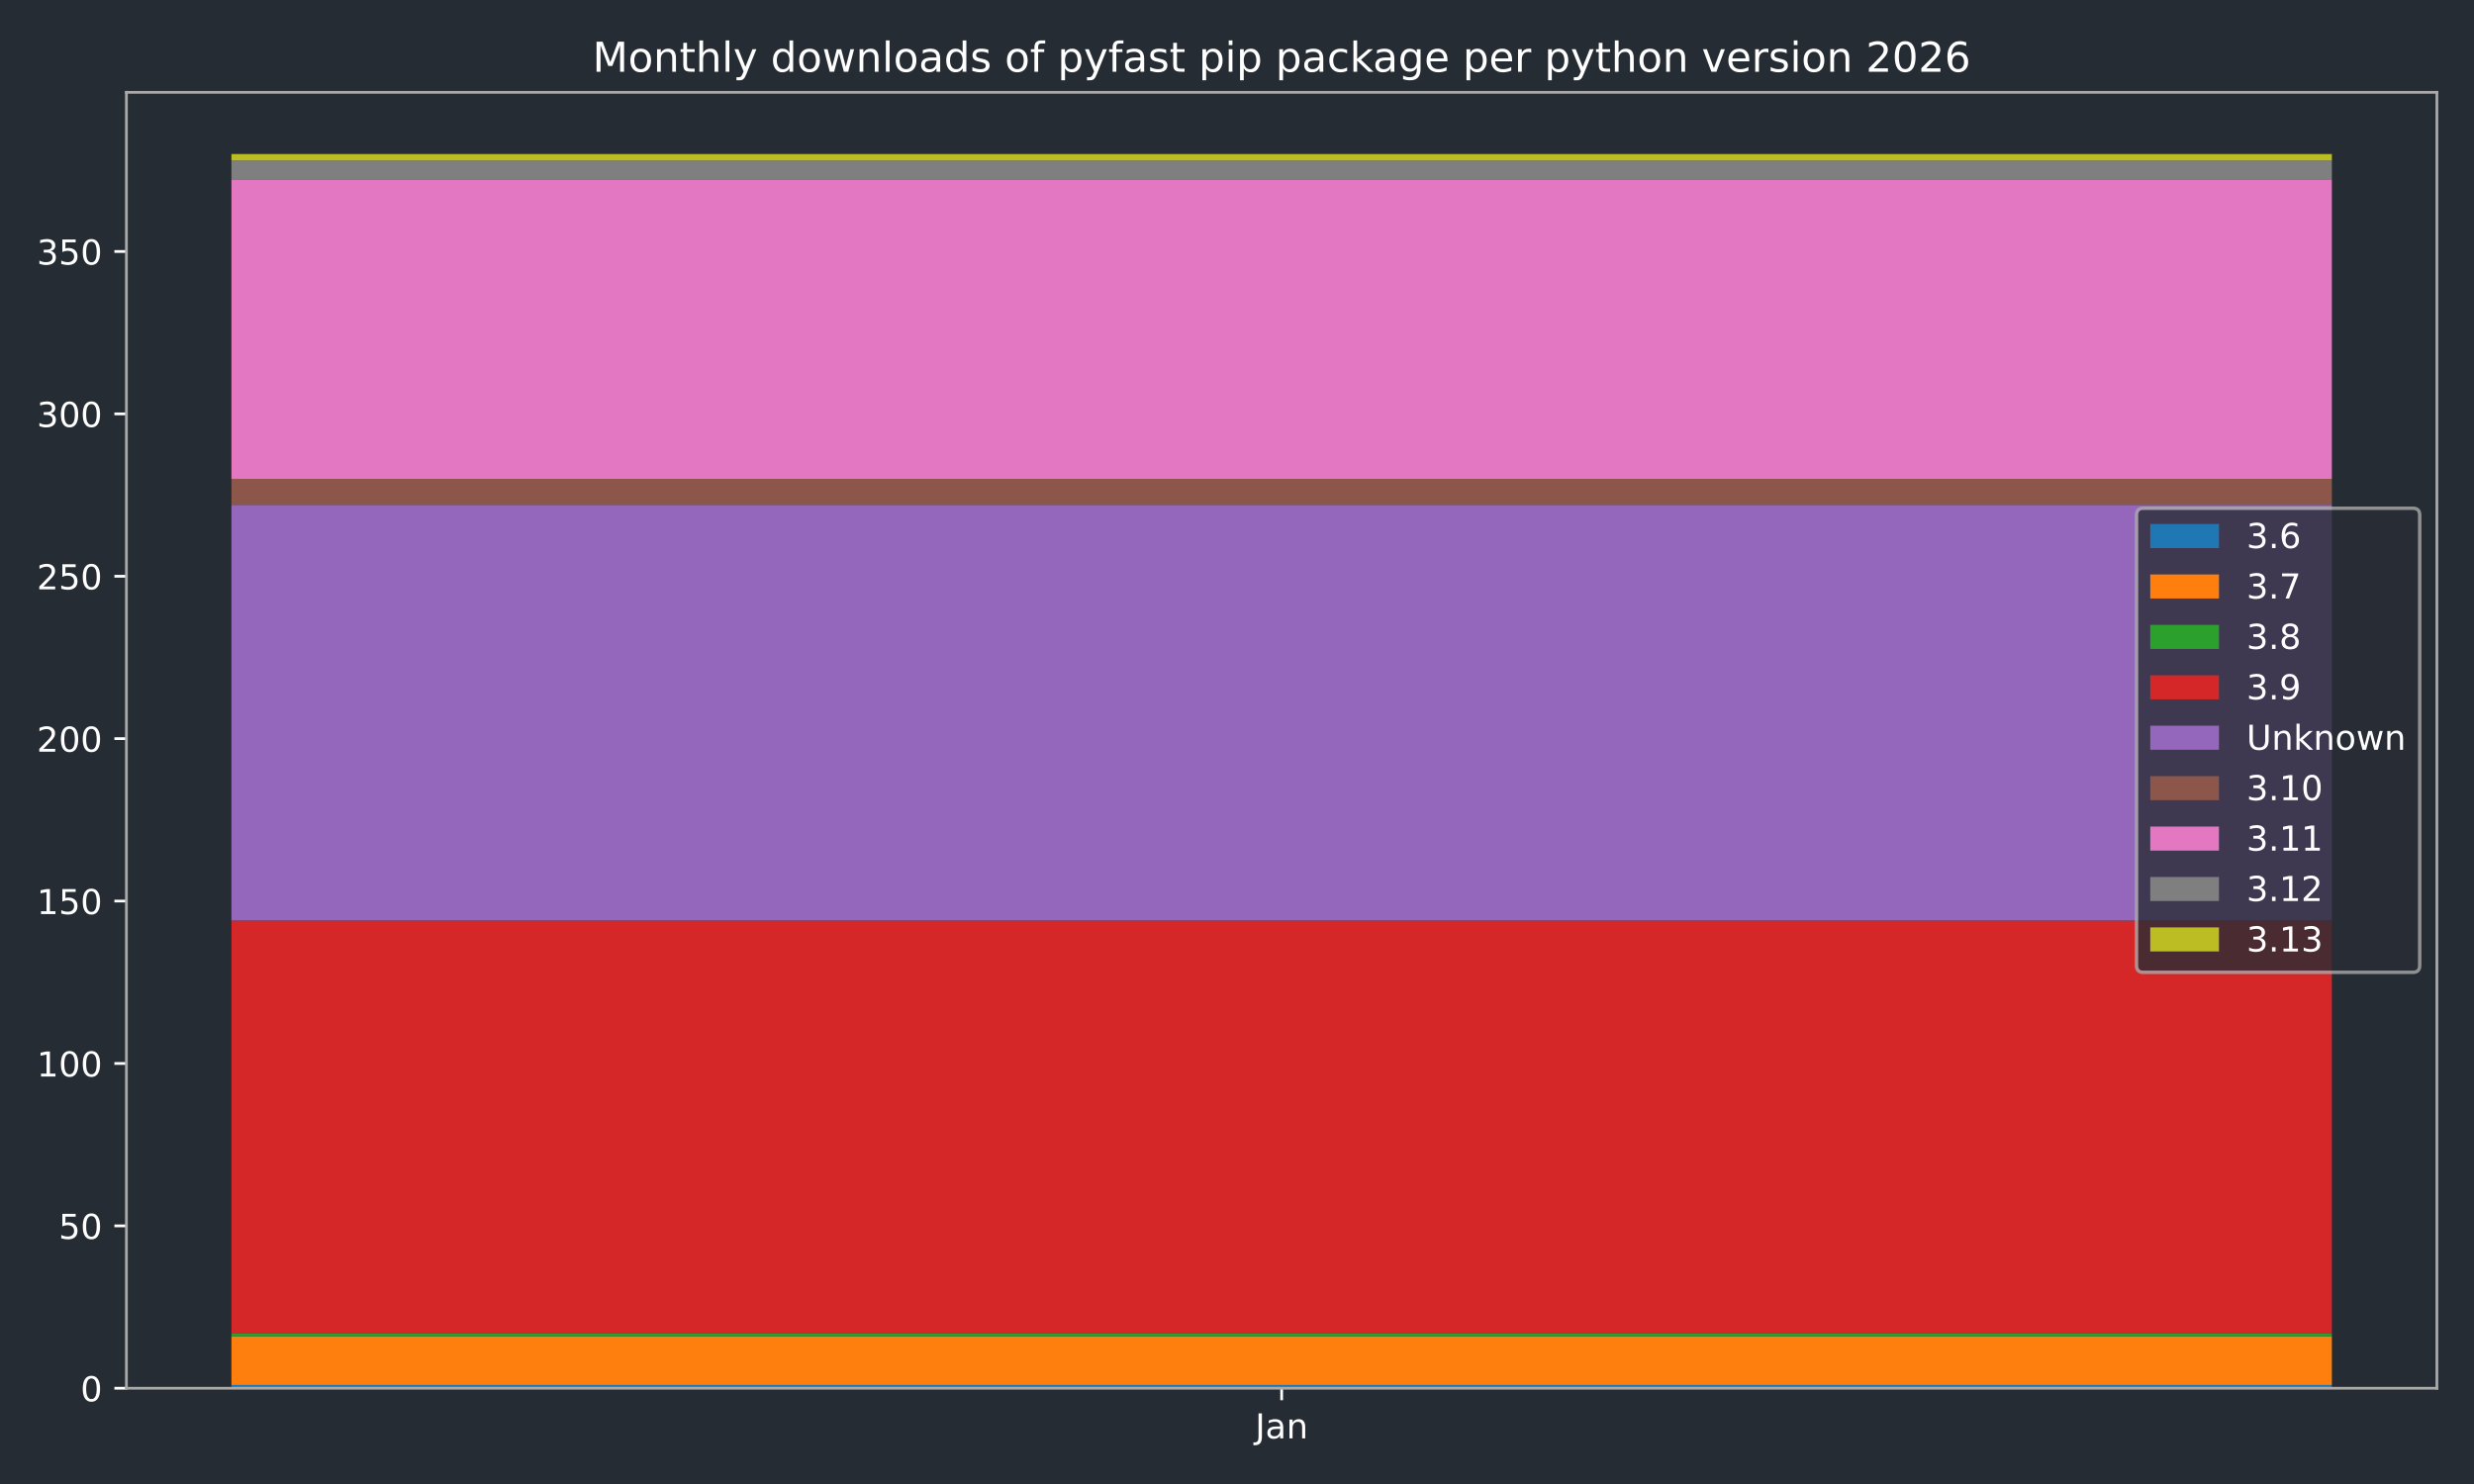
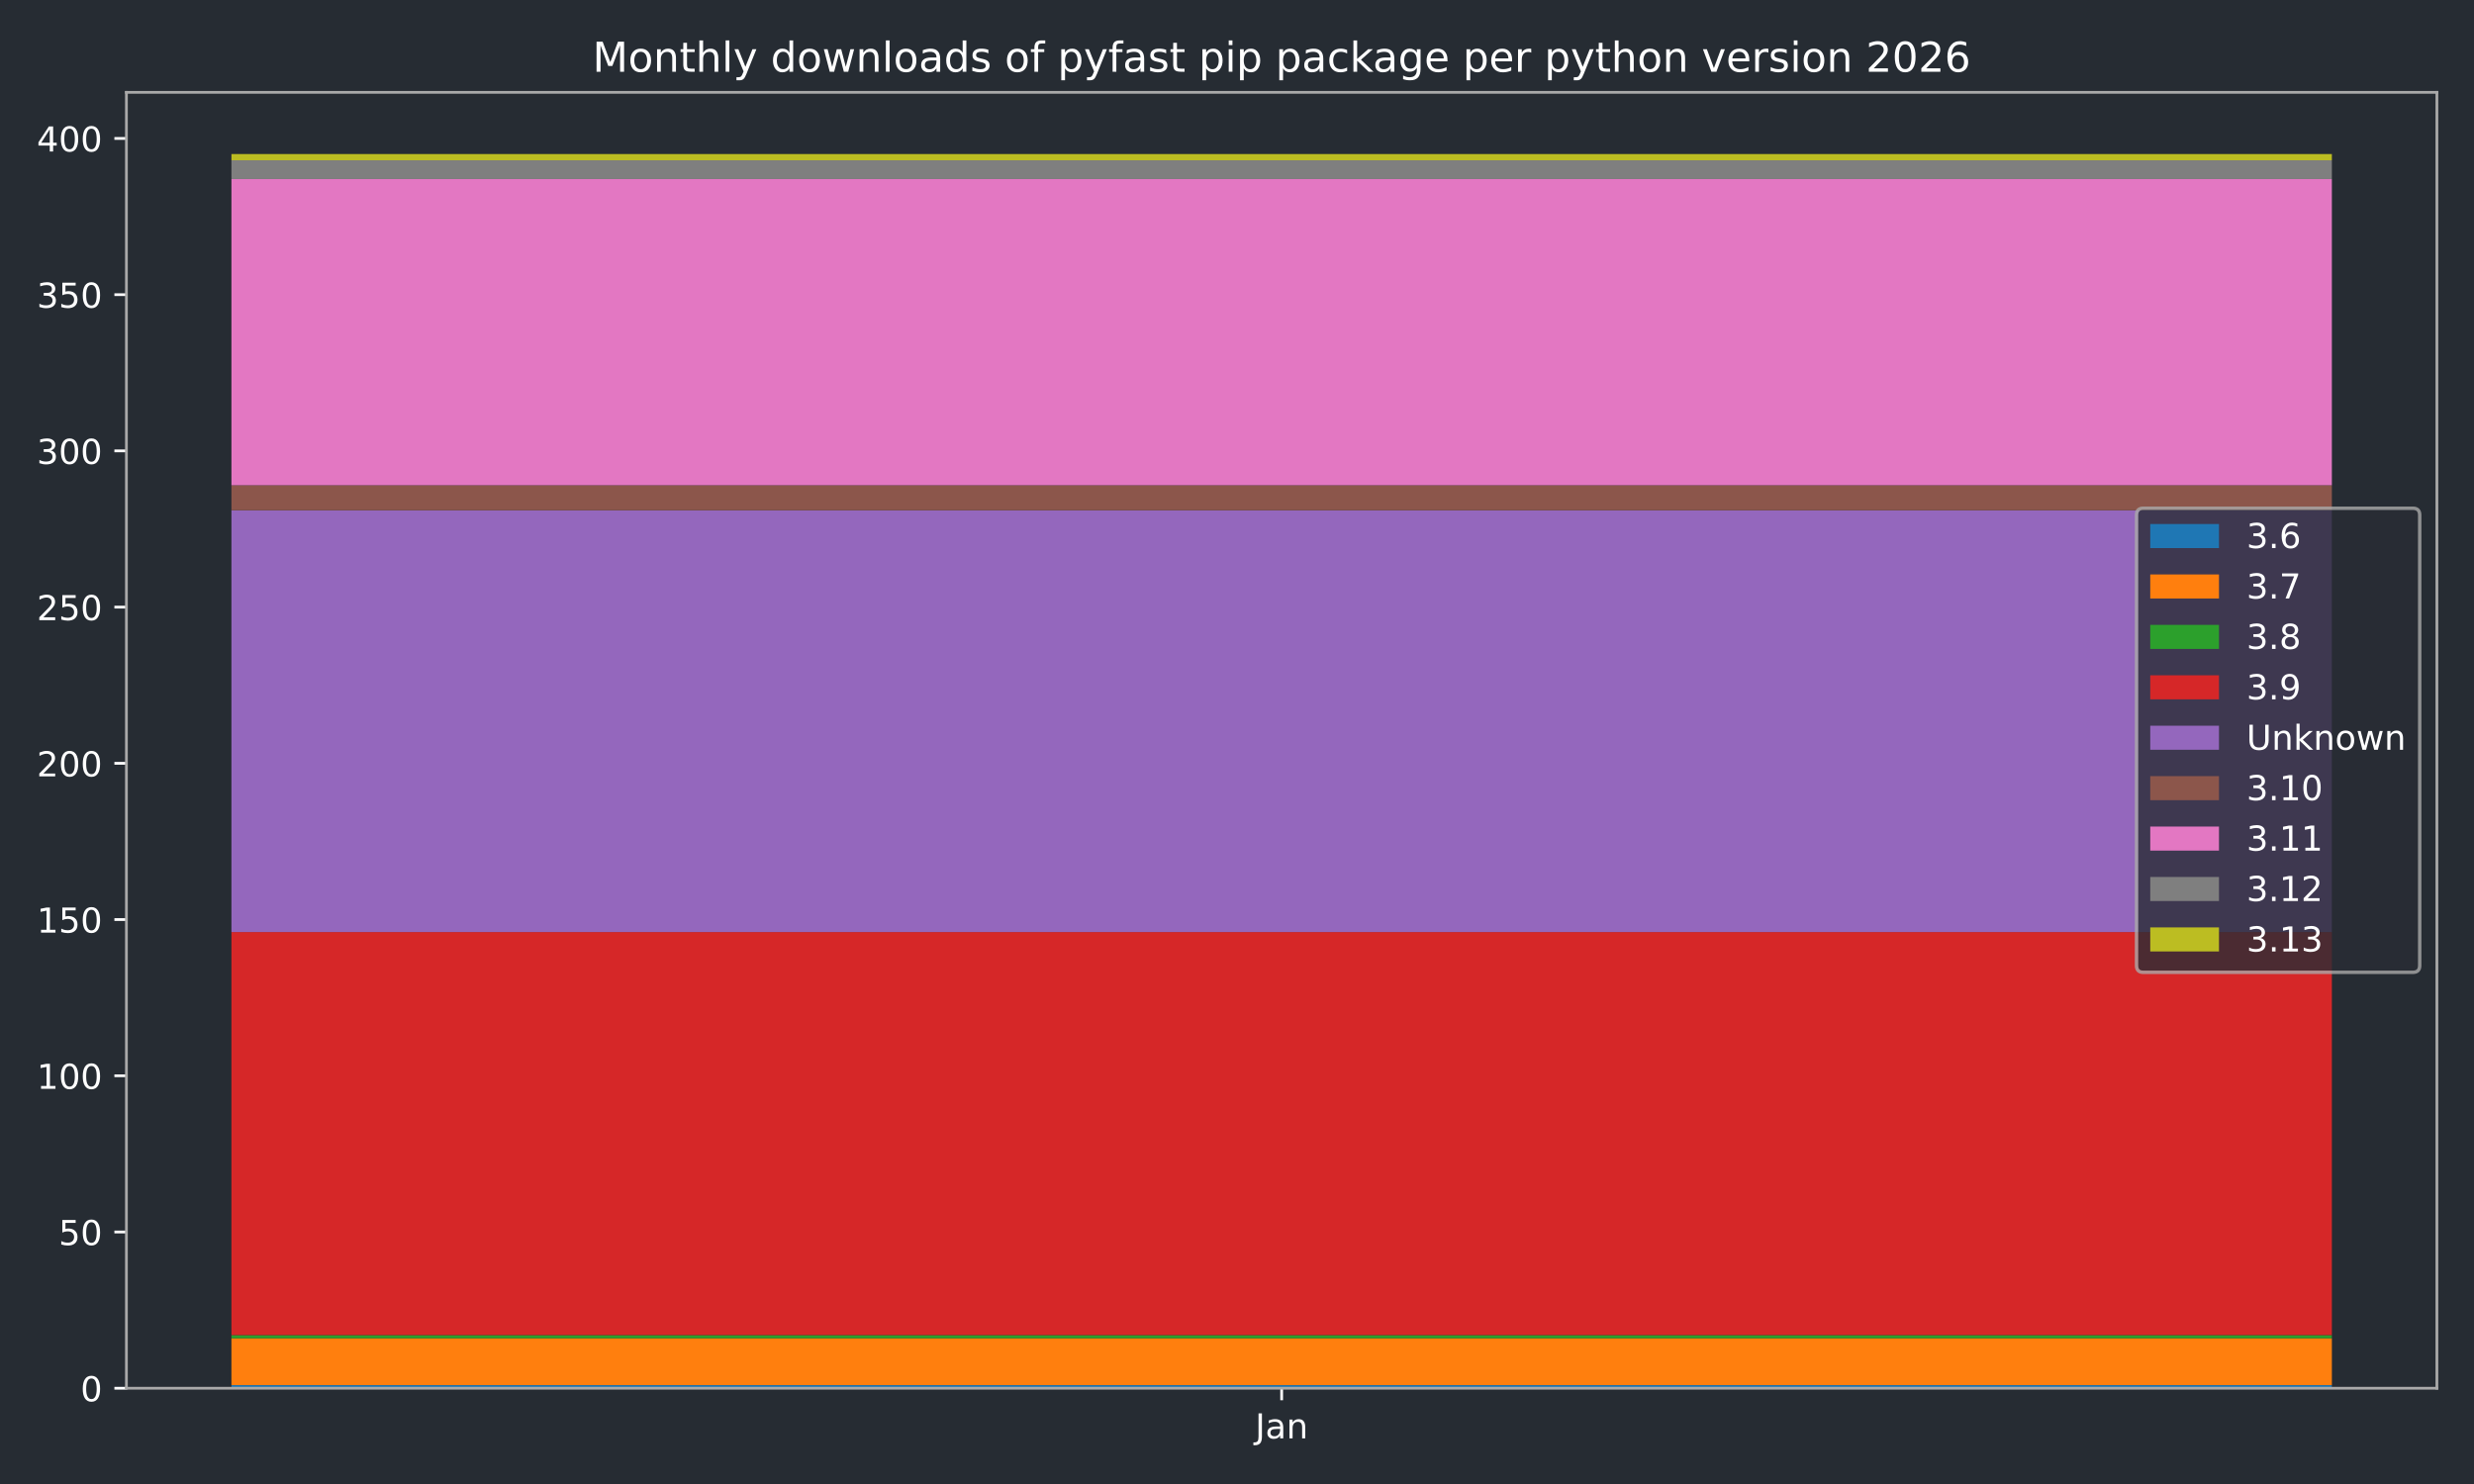
<svg xmlns="http://www.w3.org/2000/svg" xmlns:xlink="http://www.w3.org/1999/xlink" width="720pt" height="432pt" viewBox="0 0 720 432" version="1.1">
  <defs>
    <style type="text/css">*{stroke-linejoin: round; stroke-linecap: butt}</style>
  </defs>
  <g id="figure_1">
    <g id="patch_1">
      <path d="M 0 432  L 720 432  L 720 0  L 0 0  z " style="fill: #262c33" />
    </g>
    <g id="axes_1">
      <g id="patch_2">
        <path d="M 36.79 404.12  L 709.2 404.12  L 709.2 26.88  L 36.79 26.88  z " style="fill: #262c33" />
      </g>
      <g id="patch_3">
-         <path d="M 67.354 404.12  L 678.636 404.12  L 678.636 403.175  L 67.354 403.175  z " clip-path="url(#p9812b65119)" style="fill: #1f77b4" />
+         <path d="M 67.354 404.12  L 678.636 404.12  L 678.636 403.21  L 67.354 403.21  z " clip-path="url(#p5cb7e07a1e)" style="fill: #1f77b4" />
      </g>
      <g id="patch_4">
-         <path d="M 67.354 403.175  L 678.636 403.175  L 678.636 388.993  L 67.354 388.993  z " clip-path="url(#p9812b65119)" style="fill: #ff7f0e" />
+         <path d="M 67.354 403.21  L 678.636 403.21  L 678.636 389.567  L 67.354 389.567  z " clip-path="url(#p5cb7e07a1e)" style="fill: #ff7f0e" />
      </g>
      <g id="patch_5">
-         <path d="M 67.354 388.993  L 678.636 388.993  L 678.636 388.047  L 67.354 388.047  z " clip-path="url(#p9812b65119)" style="fill: #2ca02c" />
+         <path d="M 67.354 389.567  L 678.636 389.567  L 678.636 388.657  L 67.354 388.657  z " clip-path="url(#p5cb7e07a1e)" style="fill: #2ca02c" />
      </g>
      <g id="patch_6">
-         <path d="M 67.354 388.047  L 678.636 388.047  L 678.636 267.973  L 67.354 267.973  z " clip-path="url(#p9812b65119)" style="fill: #d62728" />
+         <path d="M 67.354 388.657  L 678.636 388.657  L 678.636 271.324  L 67.354 271.324  z " clip-path="url(#p5cb7e07a1e)" style="fill: #d62728" />
      </g>
      <g id="patch_7">
-         <path d="M 67.354 267.973  L 678.636 267.973  L 678.636 146.954  L 67.354 146.954  z " clip-path="url(#p9812b65119)" style="fill: #9467bd" />
+         <path d="M 67.354 271.324  L 678.636 271.324  L 678.636 148.534  L 67.354 148.534  z " clip-path="url(#p5cb7e07a1e)" style="fill: #9467bd" />
      </g>
      <g id="patch_8">
-         <path d="M 67.354 146.954  L 678.636 146.954  L 678.636 139.39  L 67.354 139.39  z " clip-path="url(#p9812b65119)" style="fill: #8c564b" />
+         <path d="M 67.354 148.534  L 678.636 148.534  L 678.636 141.257  L 67.354 141.257  z " clip-path="url(#p5cb7e07a1e)" style="fill: #8c564b" />
      </g>
      <g id="patch_9">
-         <path d="M 67.354 139.39  L 678.636 139.39  L 678.636 52.408  L 67.354 52.408  z " clip-path="url(#p9812b65119)" style="fill: #e377c2" />
+         <path d="M 67.354 141.257  L 678.636 141.257  L 678.636 52.12  L 67.354 52.12  z " clip-path="url(#p5cb7e07a1e)" style="fill: #e377c2" />
      </g>
      <g id="patch_10">
-         <path d="M 67.354 52.408  L 678.636 52.408  L 678.636 46.735  L 67.354 46.735  z " clip-path="url(#p9812b65119)" style="fill: #7f7f7f" />
+         <path d="M 67.354 52.12  L 678.636 52.12  L 678.636 46.663  L 67.354 46.663  z " clip-path="url(#p5cb7e07a1e)" style="fill: #7f7f7f" />
      </g>
      <g id="patch_11">
-         <path d="M 67.354 46.735  L 678.636 46.735  L 678.636 44.844  L 67.354 44.844  z " clip-path="url(#p9812b65119)" style="fill: #bcbd22" />
+         <path d="M 67.354 46.663  L 678.636 46.663  L 678.636 44.844  L 67.354 44.844  z " clip-path="url(#p5cb7e07a1e)" style="fill: #bcbd22" />
      </g>
      <g id="matplotlib.axis_1">
        <g id="xtick_1">
          <g id="line2d_1">
            <defs>
-               <path id="m30b011a72c" d="M 0 0  L 0 3.5  " style="stroke: #ffffff; stroke-width: 0.8" />
-             </defs>
-             <g>
-               <use xlink:href="#m30b011a72c" x="372.995" y="404.12" style="fill: #ffffff; stroke: #ffffff; stroke-width: 0.8" />
+               <path id="m2c2848eac9" d="M 0 0  L 0 3.5  " style="stroke: #ffffff; stroke-width: 0.8" />
+             </defs>
+             <g>
+               <use xlink:href="#m2c2848eac9" x="372.995" y="404.12" style="fill: #ffffff; stroke: #ffffff; stroke-width: 0.8" />
            </g>
          </g>
          <g id="text_1">
            <g style="fill: #ffffff" transform="translate(365.2872 418.7184) scale(0.1 -0.1)">
              <defs>
                <path id="DejaVuSans-4a" d="M 628 4666  L 1259 4666  L 1259 325  Q 1259 -519 939 -900  Q 619 -1281 -91 -1281  L -331 -1281  L -331 -750  L -134 -750  Q 284 -750 456 -515  Q 628 -281 628 325  L 628 4666  z " transform="scale(0.015625)" />
                <path id="DejaVuSans-61" d="M 2194 1759  Q 1497 1759 1228 1600  Q 959 1441 959 1056  Q 959 750 1161 570  Q 1363 391 1709 391  Q 2188 391 2477 730  Q 2766 1069 2766 1631  L 2766 1759  L 2194 1759  z M 3341 1997  L 3341 0  L 2766 0  L 2766 531  Q 2569 213 2275 61  Q 1981 -91 1556 -91  Q 1019 -91 701 211  Q 384 513 384 1019  Q 384 1609 779 1909  Q 1175 2209 1959 2209  L 2766 2209  L 2766 2266  Q 2766 2663 2505 2880  Q 2244 3097 1772 3097  Q 1472 3097 1187 3025  Q 903 2953 641 2809  L 641 3341  Q 956 3463 1253 3523  Q 1550 3584 1831 3584  Q 2591 3584 2966 3190  Q 3341 2797 3341 1997  z " transform="scale(0.015625)" />
                <path id="DejaVuSans-6e" d="M 3513 2113  L 3513 0  L 2938 0  L 2938 2094  Q 2938 2591 2744 2837  Q 2550 3084 2163 3084  Q 1697 3084 1428 2787  Q 1159 2491 1159 1978  L 1159 0  L 581 0  L 581 3500  L 1159 3500  L 1159 2956  Q 1366 3272 1645 3428  Q 1925 3584 2291 3584  Q 2894 3584 3203 3211  Q 3513 2838 3513 2113  z " transform="scale(0.015625)" />
              </defs>
              <use xlink:href="#DejaVuSans-4a" />
              <use xlink:href="#DejaVuSans-61" transform="translate(29.49219 0)" />
              <use xlink:href="#DejaVuSans-6e" transform="translate(90.77148 0)" />
            </g>
          </g>
        </g>
      </g>
      <g id="matplotlib.axis_2">
        <g id="ytick_1">
          <g id="line2d_2">
            <defs>
-               <path id="m2f679487c8" d="M 0 0  L -3.5 0  " style="stroke: #ffffff; stroke-width: 0.8" />
-             </defs>
-             <g>
-               <use xlink:href="#m2f679487c8" x="36.79" y="404.12" style="fill: #ffffff; stroke: #ffffff; stroke-width: 0.8" />
+               <path id="m0affece95b" d="M 0 0  L -3.5 0  " style="stroke: #ffffff; stroke-width: 0.8" />
+             </defs>
+             <g>
+               <use xlink:href="#m0affece95b" x="36.79" y="404.12" style="fill: #ffffff; stroke: #ffffff; stroke-width: 0.8" />
            </g>
          </g>
          <g id="text_2">
            <g style="fill: #ffffff" transform="translate(23.4275 407.9192) scale(0.1 -0.1)">
              <defs>
                <path id="DejaVuSans-30" d="M 2034 4250  Q 1547 4250 1301 3770  Q 1056 3291 1056 2328  Q 1056 1369 1301 889  Q 1547 409 2034 409  Q 2525 409 2770 889  Q 3016 1369 3016 2328  Q 3016 3291 2770 3770  Q 2525 4250 2034 4250  z M 2034 4750  Q 2819 4750 3233 4129  Q 3647 3509 3647 2328  Q 3647 1150 3233 529  Q 2819 -91 2034 -91  Q 1250 -91 836 529  Q 422 1150 422 2328  Q 422 3509 836 4129  Q 1250 4750 2034 4750  z " transform="scale(0.015625)" />
              </defs>
              <use xlink:href="#DejaVuSans-30" />
            </g>
          </g>
        </g>
        <g id="ytick_2">
          <g id="line2d_3">
            <g>
-               <use xlink:href="#m2f679487c8" x="36.79" y="356.847" style="fill: #ffffff; stroke: #ffffff; stroke-width: 0.8" />
+               <use xlink:href="#m0affece95b" x="36.79" y="358.642" style="fill: #ffffff; stroke: #ffffff; stroke-width: 0.8" />
            </g>
          </g>
          <g id="text_3">
-             <g style="fill: #ffffff" transform="translate(17.065 360.646) scale(0.1 -0.1)">
+             <g style="fill: #ffffff" transform="translate(17.065 362.4412) scale(0.1 -0.1)">
              <defs>
                <path id="DejaVuSans-35" d="M 691 4666  L 3169 4666  L 3169 4134  L 1269 4134  L 1269 2991  Q 1406 3038 1543 3061  Q 1681 3084 1819 3084  Q 2600 3084 3056 2656  Q 3513 2228 3513 1497  Q 3513 744 3044 326  Q 2575 -91 1722 -91  Q 1428 -91 1123 -41  Q 819 9 494 109  L 494 744  Q 775 591 1075 516  Q 1375 441 1709 441  Q 2250 441 2565 725  Q 2881 1009 2881 1497  Q 2881 1984 2565 2268  Q 2250 2553 1709 2553  Q 1456 2553 1204 2497  Q 953 2441 691 2322  L 691 4666  z " transform="scale(0.015625)" />
              </defs>
              <use xlink:href="#DejaVuSans-35" />
              <use xlink:href="#DejaVuSans-30" transform="translate(63.62305 0)" />
            </g>
          </g>
        </g>
        <g id="ytick_3">
          <g id="line2d_4">
            <g>
-               <use xlink:href="#m2f679487c8" x="36.79" y="309.574" style="fill: #ffffff; stroke: #ffffff; stroke-width: 0.8" />
+               <use xlink:href="#m0affece95b" x="36.79" y="313.164" style="fill: #ffffff; stroke: #ffffff; stroke-width: 0.8" />
            </g>
          </g>
          <g id="text_4">
-             <g style="fill: #ffffff" transform="translate(10.7025 313.3729) scale(0.1 -0.1)">
+             <g style="fill: #ffffff" transform="translate(10.7025 316.9632) scale(0.1 -0.1)">
              <defs>
                <path id="DejaVuSans-31" d="M 794 531  L 1825 531  L 1825 4091  L 703 3866  L 703 4441  L 1819 4666  L 2450 4666  L 2450 531  L 3481 531  L 3481 0  L 794 0  L 794 531  z " transform="scale(0.015625)" />
              </defs>
              <use xlink:href="#DejaVuSans-31" />
              <use xlink:href="#DejaVuSans-30" transform="translate(63.62305 0)" />
              <use xlink:href="#DejaVuSans-30" transform="translate(127.2461 0)" />
            </g>
          </g>
        </g>
        <g id="ytick_4">
          <g id="line2d_5">
            <g>
-               <use xlink:href="#m2f679487c8" x="36.79" y="262.3" style="fill: #ffffff; stroke: #ffffff; stroke-width: 0.8" />
+               <use xlink:href="#m0affece95b" x="36.79" y="267.686" style="fill: #ffffff; stroke: #ffffff; stroke-width: 0.8" />
            </g>
          </g>
          <g id="text_5">
-             <g style="fill: #ffffff" transform="translate(10.7025 266.0997) scale(0.1 -0.1)">
+             <g style="fill: #ffffff" transform="translate(10.7025 271.4852) scale(0.1 -0.1)">
              <use xlink:href="#DejaVuSans-31" />
              <use xlink:href="#DejaVuSans-35" transform="translate(63.62305 0)" />
              <use xlink:href="#DejaVuSans-30" transform="translate(127.2461 0)" />
            </g>
          </g>
        </g>
        <g id="ytick_5">
          <g id="line2d_6">
            <g>
-               <use xlink:href="#m2f679487c8" x="36.79" y="215.027" style="fill: #ffffff; stroke: #ffffff; stroke-width: 0.8" />
+               <use xlink:href="#m0affece95b" x="36.79" y="222.208" style="fill: #ffffff; stroke: #ffffff; stroke-width: 0.8" />
            </g>
          </g>
          <g id="text_6">
-             <g style="fill: #ffffff" transform="translate(10.7025 218.8265) scale(0.1 -0.1)">
+             <g style="fill: #ffffff" transform="translate(10.7025 226.0072) scale(0.1 -0.1)">
              <defs>
                <path id="DejaVuSans-32" d="M 1228 531  L 3431 531  L 3431 0  L 469 0  L 469 531  Q 828 903 1448 1529  Q 2069 2156 2228 2338  Q 2531 2678 2651 2914  Q 2772 3150 2772 3378  Q 2772 3750 2511 3984  Q 2250 4219 1831 4219  Q 1534 4219 1204 4116  Q 875 4013 500 3803  L 500 4441  Q 881 4594 1212 4672  Q 1544 4750 1819 4750  Q 2544 4750 2975 4387  Q 3406 4025 3406 3419  Q 3406 3131 3298 2873  Q 3191 2616 2906 2266  Q 2828 2175 2409 1742  Q 1991 1309 1228 531  z " transform="scale(0.015625)" />
              </defs>
              <use xlink:href="#DejaVuSans-32" />
              <use xlink:href="#DejaVuSans-30" transform="translate(63.62305 0)" />
              <use xlink:href="#DejaVuSans-30" transform="translate(127.2461 0)" />
            </g>
          </g>
        </g>
        <g id="ytick_6">
          <g id="line2d_7">
            <g>
-               <use xlink:href="#m2f679487c8" x="36.79" y="167.754" style="fill: #ffffff; stroke: #ffffff; stroke-width: 0.8" />
+               <use xlink:href="#m0affece95b" x="36.79" y="176.73" style="fill: #ffffff; stroke: #ffffff; stroke-width: 0.8" />
            </g>
          </g>
          <g id="text_7">
-             <g style="fill: #ffffff" transform="translate(10.7025 171.5533) scale(0.1 -0.1)">
+             <g style="fill: #ffffff" transform="translate(10.7025 180.5292) scale(0.1 -0.1)">
              <use xlink:href="#DejaVuSans-32" />
              <use xlink:href="#DejaVuSans-35" transform="translate(63.62305 0)" />
              <use xlink:href="#DejaVuSans-30" transform="translate(127.2461 0)" />
            </g>
          </g>
        </g>
        <g id="ytick_7">
          <g id="line2d_8">
            <g>
-               <use xlink:href="#m2f679487c8" x="36.79" y="120.481" style="fill: #ffffff; stroke: #ffffff; stroke-width: 0.8" />
+               <use xlink:href="#m0affece95b" x="36.79" y="131.252" style="fill: #ffffff; stroke: #ffffff; stroke-width: 0.8" />
            </g>
          </g>
          <g id="text_8">
-             <g style="fill: #ffffff" transform="translate(10.7025 124.2801) scale(0.1 -0.1)">
+             <g style="fill: #ffffff" transform="translate(10.7025 135.0512) scale(0.1 -0.1)">
              <defs>
                <path id="DejaVuSans-33" d="M 2597 2516  Q 3050 2419 3304 2112  Q 3559 1806 3559 1356  Q 3559 666 3084 287  Q 2609 -91 1734 -91  Q 1441 -91 1130 -33  Q 819 25 488 141  L 488 750  Q 750 597 1062 519  Q 1375 441 1716 441  Q 2309 441 2620 675  Q 2931 909 2931 1356  Q 2931 1769 2642 2001  Q 2353 2234 1838 2234  L 1294 2234  L 1294 2753  L 1863 2753  Q 2328 2753 2575 2939  Q 2822 3125 2822 3475  Q 2822 3834 2567 4026  Q 2313 4219 1838 4219  Q 1578 4219 1281 4162  Q 984 4106 628 3988  L 628 4550  Q 988 4650 1302 4700  Q 1616 4750 1894 4750  Q 2613 4750 3031 4423  Q 3450 4097 3450 3541  Q 3450 3153 3228 2886  Q 3006 2619 2597 2516  z " transform="scale(0.015625)" />
              </defs>
              <use xlink:href="#DejaVuSans-33" />
              <use xlink:href="#DejaVuSans-30" transform="translate(63.62305 0)" />
              <use xlink:href="#DejaVuSans-30" transform="translate(127.2461 0)" />
            </g>
          </g>
        </g>
        <g id="ytick_8">
          <g id="line2d_9">
            <g>
-               <use xlink:href="#m2f679487c8" x="36.79" y="73.208" style="fill: #ffffff; stroke: #ffffff; stroke-width: 0.8" />
+               <use xlink:href="#m0affece95b" x="36.79" y="85.774" style="fill: #ffffff; stroke: #ffffff; stroke-width: 0.8" />
            </g>
          </g>
          <g id="text_9">
-             <g style="fill: #ffffff" transform="translate(10.7025 77.00694) scale(0.1 -0.1)">
+             <g style="fill: #ffffff" transform="translate(10.7025 89.57323) scale(0.1 -0.1)">
              <use xlink:href="#DejaVuSans-33" />
              <use xlink:href="#DejaVuSans-35" transform="translate(63.62305 0)" />
              <use xlink:href="#DejaVuSans-30" transform="translate(127.2461 0)" />
            </g>
          </g>
        </g>
+         <g id="ytick_9">
+           <g id="line2d_10">
+             <g>
+               <use xlink:href="#m0affece95b" x="36.79" y="40.296" style="fill: #ffffff; stroke: #ffffff; stroke-width: 0.8" />
+             </g>
+           </g>
+           <g id="text_10">
+             <g style="fill: #ffffff" transform="translate(10.7025 44.09523) scale(0.1 -0.1)">
+               <defs>
+                 <path id="DejaVuSans-34" d="M 2419 4116  L 825 1625  L 2419 1625  L 2419 4116  z M 2253 4666  L 3047 4666  L 3047 1625  L 3713 1625  L 3713 1100  L 3047 1100  L 3047 0  L 2419 0  L 2419 1100  L 313 1100  L 313 1709  L 2253 4666  z " transform="scale(0.015625)" />
+               </defs>
+               <use xlink:href="#DejaVuSans-34" />
+               <use xlink:href="#DejaVuSans-30" transform="translate(63.62305 0)" />
+               <use xlink:href="#DejaVuSans-30" transform="translate(127.2461 0)" />
+             </g>
+           </g>
+         </g>
      </g>
      <g id="patch_12">
        <path d="M 36.79 404.12  L 36.79 26.88  " style="fill: none; stroke: #a9a9a9; stroke-width: 0.8; stroke-linejoin: miter; stroke-linecap: square" />
      </g>
      <g id="patch_13">
        <path d="M 709.2 404.12  L 709.2 26.88  " style="fill: none; stroke: #a9a9a9; stroke-width: 0.8; stroke-linejoin: miter; stroke-linecap: square" />
      </g>
      <g id="patch_14">
        <path d="M 36.79 404.12  L 709.2 404.12  " style="fill: none; stroke: #a9a9a9; stroke-width: 0.8; stroke-linejoin: miter; stroke-linecap: square" />
      </g>
      <g id="patch_15">
        <path d="M 36.79 26.88  L 709.2 26.88  " style="fill: none; stroke: #a9a9a9; stroke-width: 0.8; stroke-linejoin: miter; stroke-linecap: square" />
      </g>
-       <g id="text_10">
+       <g id="text_11">
        <g style="fill: #ffffff" transform="translate(172.4403 20.88) scale(0.12 -0.12)">
          <defs>
            <path id="DejaVuSans-4d" d="M 628 4666  L 1569 4666  L 2759 1491  L 3956 4666  L 4897 4666  L 4897 0  L 4281 0  L 4281 4097  L 3078 897  L 2444 897  L 1241 4097  L 1241 0  L 628 0  L 628 4666  z " transform="scale(0.015625)" />
            <path id="DejaVuSans-6f" d="M 1959 3097  Q 1497 3097 1228 2736  Q 959 2375 959 1747  Q 959 1119 1226 758  Q 1494 397 1959 397  Q 2419 397 2687 759  Q 2956 1122 2956 1747  Q 2956 2369 2687 2733  Q 2419 3097 1959 3097  z M 1959 3584  Q 2709 3584 3137 3096  Q 3566 2609 3566 1747  Q 3566 888 3137 398  Q 2709 -91 1959 -91  Q 1206 -91 779 398  Q 353 888 353 1747  Q 353 2609 779 3096  Q 1206 3584 1959 3584  z " transform="scale(0.015625)" />
            <path id="DejaVuSans-74" d="M 1172 4494  L 1172 3500  L 2356 3500  L 2356 3053  L 1172 3053  L 1172 1153  Q 1172 725 1289 603  Q 1406 481 1766 481  L 2356 481  L 2356 0  L 1766 0  Q 1100 0 847 248  Q 594 497 594 1153  L 594 3053  L 172 3053  L 172 3500  L 594 3500  L 594 4494  L 1172 4494  z " transform="scale(0.015625)" />
            <path id="DejaVuSans-68" d="M 3513 2113  L 3513 0  L 2938 0  L 2938 2094  Q 2938 2591 2744 2837  Q 2550 3084 2163 3084  Q 1697 3084 1428 2787  Q 1159 2491 1159 1978  L 1159 0  L 581 0  L 581 4863  L 1159 4863  L 1159 2956  Q 1366 3272 1645 3428  Q 1925 3584 2291 3584  Q 2894 3584 3203 3211  Q 3513 2838 3513 2113  z " transform="scale(0.015625)" />
            <path id="DejaVuSans-6c" d="M 603 4863  L 1178 4863  L 1178 0  L 603 0  L 603 4863  z " transform="scale(0.015625)" />
            <path id="DejaVuSans-79" d="M 2059 -325  Q 1816 -950 1584 -1140  Q 1353 -1331 966 -1331  L 506 -1331  L 506 -850  L 844 -850  Q 1081 -850 1212 -737  Q 1344 -625 1503 -206  L 1606 56  L 191 3500  L 800 3500  L 1894 763  L 2988 3500  L 3597 3500  L 2059 -325  z " transform="scale(0.015625)" />
            <path id="DejaVuSans-20" transform="scale(0.015625)" />
            <path id="DejaVuSans-64" d="M 2906 2969  L 2906 4863  L 3481 4863  L 3481 0  L 2906 0  L 2906 525  Q 2725 213 2448 61  Q 2172 -91 1784 -91  Q 1150 -91 751 415  Q 353 922 353 1747  Q 353 2572 751 3078  Q 1150 3584 1784 3584  Q 2172 3584 2448 3432  Q 2725 3281 2906 2969  z M 947 1747  Q 947 1113 1208 752  Q 1469 391 1925 391  Q 2381 391 2643 752  Q 2906 1113 2906 1747  Q 2906 2381 2643 2742  Q 2381 3103 1925 3103  Q 1469 3103 1208 2742  Q 947 2381 947 1747  z " transform="scale(0.015625)" />
            <path id="DejaVuSans-77" d="M 269 3500  L 844 3500  L 1563 769  L 2278 3500  L 2956 3500  L 3675 769  L 4391 3500  L 4966 3500  L 4050 0  L 3372 0  L 2619 2869  L 1863 0  L 1184 0  L 269 3500  z " transform="scale(0.015625)" />
            <path id="DejaVuSans-73" d="M 2834 3397  L 2834 2853  Q 2591 2978 2328 3040  Q 2066 3103 1784 3103  Q 1356 3103 1142 2972  Q 928 2841 928 2578  Q 928 2378 1081 2264  Q 1234 2150 1697 2047  L 1894 2003  Q 2506 1872 2764 1633  Q 3022 1394 3022 966  Q 3022 478 2636 193  Q 2250 -91 1575 -91  Q 1294 -91 989 -36  Q 684 19 347 128  L 347 722  Q 666 556 975 473  Q 1284 391 1588 391  Q 1994 391 2212 530  Q 2431 669 2431 922  Q 2431 1156 2273 1281  Q 2116 1406 1581 1522  L 1381 1569  Q 847 1681 609 1914  Q 372 2147 372 2553  Q 372 3047 722 3315  Q 1072 3584 1716 3584  Q 2034 3584 2315 3537  Q 2597 3491 2834 3397  z " transform="scale(0.015625)" />
            <path id="DejaVuSans-66" d="M 2375 4863  L 2375 4384  L 1825 4384  Q 1516 4384 1395 4259  Q 1275 4134 1275 3809  L 1275 3500  L 2222 3500  L 2222 3053  L 1275 3053  L 1275 0  L 697 0  L 697 3053  L 147 3053  L 147 3500  L 697 3500  L 697 3744  Q 697 4328 969 4595  Q 1241 4863 1831 4863  L 2375 4863  z " transform="scale(0.015625)" />
            <path id="DejaVuSans-70" d="M 1159 525  L 1159 -1331  L 581 -1331  L 581 3500  L 1159 3500  L 1159 2969  Q 1341 3281 1617 3432  Q 1894 3584 2278 3584  Q 2916 3584 3314 3078  Q 3713 2572 3713 1747  Q 3713 922 3314 415  Q 2916 -91 2278 -91  Q 1894 -91 1617 61  Q 1341 213 1159 525  z M 3116 1747  Q 3116 2381 2855 2742  Q 2594 3103 2138 3103  Q 1681 3103 1420 2742  Q 1159 2381 1159 1747  Q 1159 1113 1420 752  Q 1681 391 2138 391  Q 2594 391 2855 752  Q 3116 1113 3116 1747  z " transform="scale(0.015625)" />
            <path id="DejaVuSans-69" d="M 603 3500  L 1178 3500  L 1178 0  L 603 0  L 603 3500  z M 603 4863  L 1178 4863  L 1178 4134  L 603 4134  L 603 4863  z " transform="scale(0.015625)" />
            <path id="DejaVuSans-63" d="M 3122 3366  L 3122 2828  Q 2878 2963 2633 3030  Q 2388 3097 2138 3097  Q 1578 3097 1268 2742  Q 959 2388 959 1747  Q 959 1106 1268 751  Q 1578 397 2138 397  Q 2388 397 2633 464  Q 2878 531 3122 666  L 3122 134  Q 2881 22 2623 -34  Q 2366 -91 2075 -91  Q 1284 -91 818 406  Q 353 903 353 1747  Q 353 2603 823 3093  Q 1294 3584 2113 3584  Q 2378 3584 2631 3529  Q 2884 3475 3122 3366  z " transform="scale(0.015625)" />
            <path id="DejaVuSans-6b" d="M 581 4863  L 1159 4863  L 1159 1991  L 2875 3500  L 3609 3500  L 1753 1863  L 3688 0  L 2938 0  L 1159 1709  L 1159 0  L 581 0  L 581 4863  z " transform="scale(0.015625)" />
            <path id="DejaVuSans-67" d="M 2906 1791  Q 2906 2416 2648 2759  Q 2391 3103 1925 3103  Q 1463 3103 1205 2759  Q 947 2416 947 1791  Q 947 1169 1205 825  Q 1463 481 1925 481  Q 2391 481 2648 825  Q 2906 1169 2906 1791  z M 3481 434  Q 3481 -459 3084 -895  Q 2688 -1331 1869 -1331  Q 1566 -1331 1297 -1286  Q 1028 -1241 775 -1147  L 775 -588  Q 1028 -725 1275 -790  Q 1522 -856 1778 -856  Q 2344 -856 2625 -561  Q 2906 -266 2906 331  L 2906 616  Q 2728 306 2450 153  Q 2172 0 1784 0  Q 1141 0 747 490  Q 353 981 353 1791  Q 353 2603 747 3093  Q 1141 3584 1784 3584  Q 2172 3584 2450 3431  Q 2728 3278 2906 2969  L 2906 3500  L 3481 3500  L 3481 434  z " transform="scale(0.015625)" />
            <path id="DejaVuSans-65" d="M 3597 1894  L 3597 1613  L 953 1613  Q 991 1019 1311 708  Q 1631 397 2203 397  Q 2534 397 2845 478  Q 3156 559 3463 722  L 3463 178  Q 3153 47 2828 -22  Q 2503 -91 2169 -91  Q 1331 -91 842 396  Q 353 884 353 1716  Q 353 2575 817 3079  Q 1281 3584 2069 3584  Q 2775 3584 3186 3129  Q 3597 2675 3597 1894  z M 3022 2063  Q 3016 2534 2758 2815  Q 2500 3097 2075 3097  Q 1594 3097 1305 2825  Q 1016 2553 972 2059  L 3022 2063  z " transform="scale(0.015625)" />
            <path id="DejaVuSans-72" d="M 2631 2963  Q 2534 3019 2420 3045  Q 2306 3072 2169 3072  Q 1681 3072 1420 2755  Q 1159 2438 1159 1844  L 1159 0  L 581 0  L 581 3500  L 1159 3500  L 1159 2956  Q 1341 3275 1631 3429  Q 1922 3584 2338 3584  Q 2397 3584 2469 3576  Q 2541 3569 2628 3553  L 2631 2963  z " transform="scale(0.015625)" />
            <path id="DejaVuSans-76" d="M 191 3500  L 800 3500  L 1894 563  L 2988 3500  L 3597 3500  L 2284 0  L 1503 0  L 191 3500  z " transform="scale(0.015625)" />
            <path id="DejaVuSans-36" d="M 2113 2584  Q 1688 2584 1439 2293  Q 1191 2003 1191 1497  Q 1191 994 1439 701  Q 1688 409 2113 409  Q 2538 409 2786 701  Q 3034 994 3034 1497  Q 3034 2003 2786 2293  Q 2538 2584 2113 2584  z M 3366 4563  L 3366 3988  Q 3128 4100 2886 4159  Q 2644 4219 2406 4219  Q 1781 4219 1451 3797  Q 1122 3375 1075 2522  Q 1259 2794 1537 2939  Q 1816 3084 2150 3084  Q 2853 3084 3261 2657  Q 3669 2231 3669 1497  Q 3669 778 3244 343  Q 2819 -91 2113 -91  Q 1303 -91 875 529  Q 447 1150 447 2328  Q 447 3434 972 4092  Q 1497 4750 2381 4750  Q 2619 4750 2861 4703  Q 3103 4656 3366 4563  z " transform="scale(0.015625)" />
          </defs>
          <use xlink:href="#DejaVuSans-4d" />
          <use xlink:href="#DejaVuSans-6f" transform="translate(86.2793 0)" />
          <use xlink:href="#DejaVuSans-6e" transform="translate(147.4609 0)" />
          <use xlink:href="#DejaVuSans-74" transform="translate(210.8398 0)" />
          <use xlink:href="#DejaVuSans-68" transform="translate(250.0488 0)" />
          <use xlink:href="#DejaVuSans-6c" transform="translate(313.4277 0)" />
          <use xlink:href="#DejaVuSans-79" transform="translate(341.2109 0)" />
          <use xlink:href="#DejaVuSans-20" transform="translate(400.3906 0)" />
          <use xlink:href="#DejaVuSans-64" transform="translate(432.1777 0)" />
          <use xlink:href="#DejaVuSans-6f" transform="translate(495.6543 0)" />
          <use xlink:href="#DejaVuSans-77" transform="translate(556.8359 0)" />
          <use xlink:href="#DejaVuSans-6e" transform="translate(638.623 0)" />
          <use xlink:href="#DejaVuSans-6c" transform="translate(702.002 0)" />
          <use xlink:href="#DejaVuSans-6f" transform="translate(729.7852 0)" />
          <use xlink:href="#DejaVuSans-61" transform="translate(790.9668 0)" />
          <use xlink:href="#DejaVuSans-64" transform="translate(852.2461 0)" />
          <use xlink:href="#DejaVuSans-73" transform="translate(915.7227 0)" />
          <use xlink:href="#DejaVuSans-20" transform="translate(967.8223 0)" />
          <use xlink:href="#DejaVuSans-6f" transform="translate(999.6094 0)" />
          <use xlink:href="#DejaVuSans-66" transform="translate(1060.791 0)" />
          <use xlink:href="#DejaVuSans-20" transform="translate(1095.996 0)" />
          <use xlink:href="#DejaVuSans-70" transform="translate(1127.783 0)" />
          <use xlink:href="#DejaVuSans-79" transform="translate(1191.26 0)" />
          <use xlink:href="#DejaVuSans-66" transform="translate(1250.439 0)" />
          <use xlink:href="#DejaVuSans-61" transform="translate(1285.645 0)" />
          <use xlink:href="#DejaVuSans-73" transform="translate(1346.924 0)" />
          <use xlink:href="#DejaVuSans-74" transform="translate(1399.023 0)" />
          <use xlink:href="#DejaVuSans-20" transform="translate(1438.232 0)" />
          <use xlink:href="#DejaVuSans-70" transform="translate(1470.02 0)" />
          <use xlink:href="#DejaVuSans-69" transform="translate(1533.496 0)" />
          <use xlink:href="#DejaVuSans-70" transform="translate(1561.279 0)" />
          <use xlink:href="#DejaVuSans-20" transform="translate(1624.756 0)" />
          <use xlink:href="#DejaVuSans-70" transform="translate(1656.543 0)" />
          <use xlink:href="#DejaVuSans-61" transform="translate(1720.02 0)" />
          <use xlink:href="#DejaVuSans-63" transform="translate(1781.299 0)" />
          <use xlink:href="#DejaVuSans-6b" transform="translate(1836.279 0)" />
          <use xlink:href="#DejaVuSans-61" transform="translate(1892.439 0)" />
          <use xlink:href="#DejaVuSans-67" transform="translate(1953.719 0)" />
          <use xlink:href="#DejaVuSans-65" transform="translate(2017.195 0)" />
          <use xlink:href="#DejaVuSans-20" transform="translate(2078.719 0)" />
          <use xlink:href="#DejaVuSans-70" transform="translate(2110.506 0)" />
          <use xlink:href="#DejaVuSans-65" transform="translate(2173.982 0)" />
          <use xlink:href="#DejaVuSans-72" transform="translate(2235.506 0)" />
          <use xlink:href="#DejaVuSans-20" transform="translate(2276.619 0)" />
          <use xlink:href="#DejaVuSans-70" transform="translate(2308.406 0)" />
          <use xlink:href="#DejaVuSans-79" transform="translate(2371.883 0)" />
          <use xlink:href="#DejaVuSans-74" transform="translate(2431.062 0)" />
          <use xlink:href="#DejaVuSans-68" transform="translate(2470.271 0)" />
          <use xlink:href="#DejaVuSans-6f" transform="translate(2533.65 0)" />
          <use xlink:href="#DejaVuSans-6e" transform="translate(2594.832 0)" />
          <use xlink:href="#DejaVuSans-20" transform="translate(2658.211 0)" />
          <use xlink:href="#DejaVuSans-76" transform="translate(2689.998 0)" />
          <use xlink:href="#DejaVuSans-65" transform="translate(2749.178 0)" />
          <use xlink:href="#DejaVuSans-72" transform="translate(2810.701 0)" />
          <use xlink:href="#DejaVuSans-73" transform="translate(2851.814 0)" />
          <use xlink:href="#DejaVuSans-69" transform="translate(2903.914 0)" />
          <use xlink:href="#DejaVuSans-6f" transform="translate(2931.697 0)" />
          <use xlink:href="#DejaVuSans-6e" transform="translate(2992.879 0)" />
          <use xlink:href="#DejaVuSans-20" transform="translate(3056.258 0)" />
          <use xlink:href="#DejaVuSans-32" transform="translate(3088.045 0)" />
          <use xlink:href="#DejaVuSans-30" transform="translate(3151.668 0)" />
          <use xlink:href="#DejaVuSans-32" transform="translate(3215.291 0)" />
          <use xlink:href="#DejaVuSans-36" transform="translate(3278.914 0)" />
        </g>
      </g>
      <g id="legend_1">
        <g id="patch_16">
          <path d="M 623.781 283.052  L 702.2 283.052  Q 704.2 283.052 704.2 281.052  L 704.2 149.948  Q 704.2 147.948 702.2 147.948  L 623.781 147.948  Q 621.781 147.948 621.781 149.948  L 621.781 281.052  Q 621.781 283.052 623.781 283.052  z " style="fill: #282c34; opacity: 0.8; stroke: #a9a9a9; stroke-linejoin: miter" />
        </g>
        <g id="patch_17">
          <path d="M 625.781 159.547  L 645.781 159.547  L 645.781 152.547  L 625.781 152.547  z " style="fill: #1f77b4" />
        </g>
-         <g id="text_11">
+         <g id="text_12">
          <g style="fill: #ffffff" transform="translate(653.7812 159.5469) scale(0.1 -0.1)">
            <defs>
              <path id="DejaVuSans-2e" d="M 684 794  L 1344 794  L 1344 0  L 684 0  L 684 794  z " transform="scale(0.015625)" />
            </defs>
            <use xlink:href="#DejaVuSans-33" />
            <use xlink:href="#DejaVuSans-2e" transform="translate(63.62305 0)" />
            <use xlink:href="#DejaVuSans-36" transform="translate(95.41016 0)" />
          </g>
        </g>
        <g id="patch_18">
          <path d="M 625.781 174.225  L 645.781 174.225  L 645.781 167.225  L 625.781 167.225  z " style="fill: #ff7f0e" />
        </g>
-         <g id="text_12">
+         <g id="text_13">
          <g style="fill: #ffffff" transform="translate(653.7812 174.225) scale(0.1 -0.1)">
            <defs>
              <path id="DejaVuSans-37" d="M 525 4666  L 3525 4666  L 3525 4397  L 1831 0  L 1172 0  L 2766 4134  L 525 4134  L 525 4666  z " transform="scale(0.015625)" />
            </defs>
            <use xlink:href="#DejaVuSans-33" />
            <use xlink:href="#DejaVuSans-2e" transform="translate(63.62305 0)" />
            <use xlink:href="#DejaVuSans-37" transform="translate(95.41016 0)" />
          </g>
        </g>
        <g id="patch_19">
          <path d="M 625.781 188.903  L 645.781 188.903  L 645.781 181.903  L 625.781 181.903  z " style="fill: #2ca02c" />
        </g>
-         <g id="text_13">
+         <g id="text_14">
          <g style="fill: #ffffff" transform="translate(653.7812 188.9031) scale(0.1 -0.1)">
            <defs>
              <path id="DejaVuSans-38" d="M 2034 2216  Q 1584 2216 1326 1975  Q 1069 1734 1069 1313  Q 1069 891 1326 650  Q 1584 409 2034 409  Q 2484 409 2743 651  Q 3003 894 3003 1313  Q 3003 1734 2745 1975  Q 2488 2216 2034 2216  z M 1403 2484  Q 997 2584 770 2862  Q 544 3141 544 3541  Q 544 4100 942 4425  Q 1341 4750 2034 4750  Q 2731 4750 3128 4425  Q 3525 4100 3525 3541  Q 3525 3141 3298 2862  Q 3072 2584 2669 2484  Q 3125 2378 3379 2068  Q 3634 1759 3634 1313  Q 3634 634 3220 271  Q 2806 -91 2034 -91  Q 1263 -91 848 271  Q 434 634 434 1313  Q 434 1759 690 2068  Q 947 2378 1403 2484  z M 1172 3481  Q 1172 3119 1398 2916  Q 1625 2713 2034 2713  Q 2441 2713 2670 2916  Q 2900 3119 2900 3481  Q 2900 3844 2670 4047  Q 2441 4250 2034 4250  Q 1625 4250 1398 4047  Q 1172 3844 1172 3481  z " transform="scale(0.015625)" />
            </defs>
            <use xlink:href="#DejaVuSans-33" />
            <use xlink:href="#DejaVuSans-2e" transform="translate(63.62305 0)" />
            <use xlink:href="#DejaVuSans-38" transform="translate(95.41016 0)" />
          </g>
        </g>
        <g id="patch_20">
          <path d="M 625.781 203.581  L 645.781 203.581  L 645.781 196.581  L 625.781 196.581  z " style="fill: #d62728" />
        </g>
-         <g id="text_14">
+         <g id="text_15">
          <g style="fill: #ffffff" transform="translate(653.7812 203.5813) scale(0.1 -0.1)">
            <defs>
              <path id="DejaVuSans-39" d="M 703 97  L 703 672  Q 941 559 1184 500  Q 1428 441 1663 441  Q 2288 441 2617 861  Q 2947 1281 2994 2138  Q 2813 1869 2534 1725  Q 2256 1581 1919 1581  Q 1219 1581 811 2004  Q 403 2428 403 3163  Q 403 3881 828 4315  Q 1253 4750 1959 4750  Q 2769 4750 3195 4129  Q 3622 3509 3622 2328  Q 3622 1225 3098 567  Q 2575 -91 1691 -91  Q 1453 -91 1209 -44  Q 966 3 703 97  z M 1959 2075  Q 2384 2075 2632 2365  Q 2881 2656 2881 3163  Q 2881 3666 2632 3958  Q 2384 4250 1959 4250  Q 1534 4250 1286 3958  Q 1038 3666 1038 3163  Q 1038 2656 1286 2365  Q 1534 2075 1959 2075  z " transform="scale(0.015625)" />
            </defs>
            <use xlink:href="#DejaVuSans-33" />
            <use xlink:href="#DejaVuSans-2e" transform="translate(63.62305 0)" />
            <use xlink:href="#DejaVuSans-39" transform="translate(95.41016 0)" />
          </g>
        </g>
        <g id="patch_21">
          <path d="M 625.781 218.259  L 645.781 218.259  L 645.781 211.259  L 625.781 211.259  z " style="fill: #9467bd" />
        </g>
-         <g id="text_15">
+         <g id="text_16">
          <g style="fill: #ffffff" transform="translate(653.7812 218.2594) scale(0.1 -0.1)">
            <defs>
              <path id="DejaVuSans-55" d="M 556 4666  L 1191 4666  L 1191 1831  Q 1191 1081 1462 751  Q 1734 422 2344 422  Q 2950 422 3222 751  Q 3494 1081 3494 1831  L 3494 4666  L 4128 4666  L 4128 1753  Q 4128 841 3676 375  Q 3225 -91 2344 -91  Q 1459 -91 1007 375  Q 556 841 556 1753  L 556 4666  z " transform="scale(0.015625)" />
            </defs>
            <use xlink:href="#DejaVuSans-55" />
            <use xlink:href="#DejaVuSans-6e" transform="translate(73.19336 0)" />
            <use xlink:href="#DejaVuSans-6b" transform="translate(136.5723 0)" />
            <use xlink:href="#DejaVuSans-6e" transform="translate(194.4824 0)" />
            <use xlink:href="#DejaVuSans-6f" transform="translate(257.8613 0)" />
            <use xlink:href="#DejaVuSans-77" transform="translate(319.043 0)" />
            <use xlink:href="#DejaVuSans-6e" transform="translate(400.8301 0)" />
          </g>
        </g>
        <g id="patch_22">
          <path d="M 625.781 232.938  L 645.781 232.938  L 645.781 225.938  L 625.781 225.938  z " style="fill: #8c564b" />
        </g>
-         <g id="text_16">
+         <g id="text_17">
          <g style="fill: #ffffff" transform="translate(653.7812 232.9375) scale(0.1 -0.1)">
            <use xlink:href="#DejaVuSans-33" />
            <use xlink:href="#DejaVuSans-2e" transform="translate(63.62305 0)" />
            <use xlink:href="#DejaVuSans-31" transform="translate(95.41016 0)" />
            <use xlink:href="#DejaVuSans-30" transform="translate(159.0332 0)" />
          </g>
        </g>
        <g id="patch_23">
          <path d="M 625.781 247.616  L 645.781 247.616  L 645.781 240.616  L 625.781 240.616  z " style="fill: #e377c2" />
        </g>
-         <g id="text_17">
+         <g id="text_18">
          <g style="fill: #ffffff" transform="translate(653.7812 247.6156) scale(0.1 -0.1)">
            <use xlink:href="#DejaVuSans-33" />
            <use xlink:href="#DejaVuSans-2e" transform="translate(63.62305 0)" />
            <use xlink:href="#DejaVuSans-31" transform="translate(95.41016 0)" />
            <use xlink:href="#DejaVuSans-31" transform="translate(159.0332 0)" />
          </g>
        </g>
        <g id="patch_24">
          <path d="M 625.781 262.294  L 645.781 262.294  L 645.781 255.294  L 625.781 255.294  z " style="fill: #7f7f7f" />
        </g>
-         <g id="text_18">
+         <g id="text_19">
          <g style="fill: #ffffff" transform="translate(653.7812 262.2937) scale(0.1 -0.1)">
            <use xlink:href="#DejaVuSans-33" />
            <use xlink:href="#DejaVuSans-2e" transform="translate(63.62305 0)" />
            <use xlink:href="#DejaVuSans-31" transform="translate(95.41016 0)" />
            <use xlink:href="#DejaVuSans-32" transform="translate(159.0332 0)" />
          </g>
        </g>
        <g id="patch_25">
          <path d="M 625.781 276.972  L 645.781 276.972  L 645.781 269.972  L 625.781 269.972  z " style="fill: #bcbd22" />
        </g>
-         <g id="text_19">
+         <g id="text_20">
          <g style="fill: #ffffff" transform="translate(653.7812 276.9719) scale(0.1 -0.1)">
            <use xlink:href="#DejaVuSans-33" />
            <use xlink:href="#DejaVuSans-2e" transform="translate(63.62305 0)" />
            <use xlink:href="#DejaVuSans-31" transform="translate(95.41016 0)" />
            <use xlink:href="#DejaVuSans-33" transform="translate(159.0332 0)" />
          </g>
        </g>
      </g>
    </g>
  </g>
  <defs>
-     <clipPath id="p9812b65119">
+     <clipPath id="p5cb7e07a1e">
      <rect x="36.79" y="26.88" width="672.41" height="377.24" />
    </clipPath>
  </defs>
</svg>
